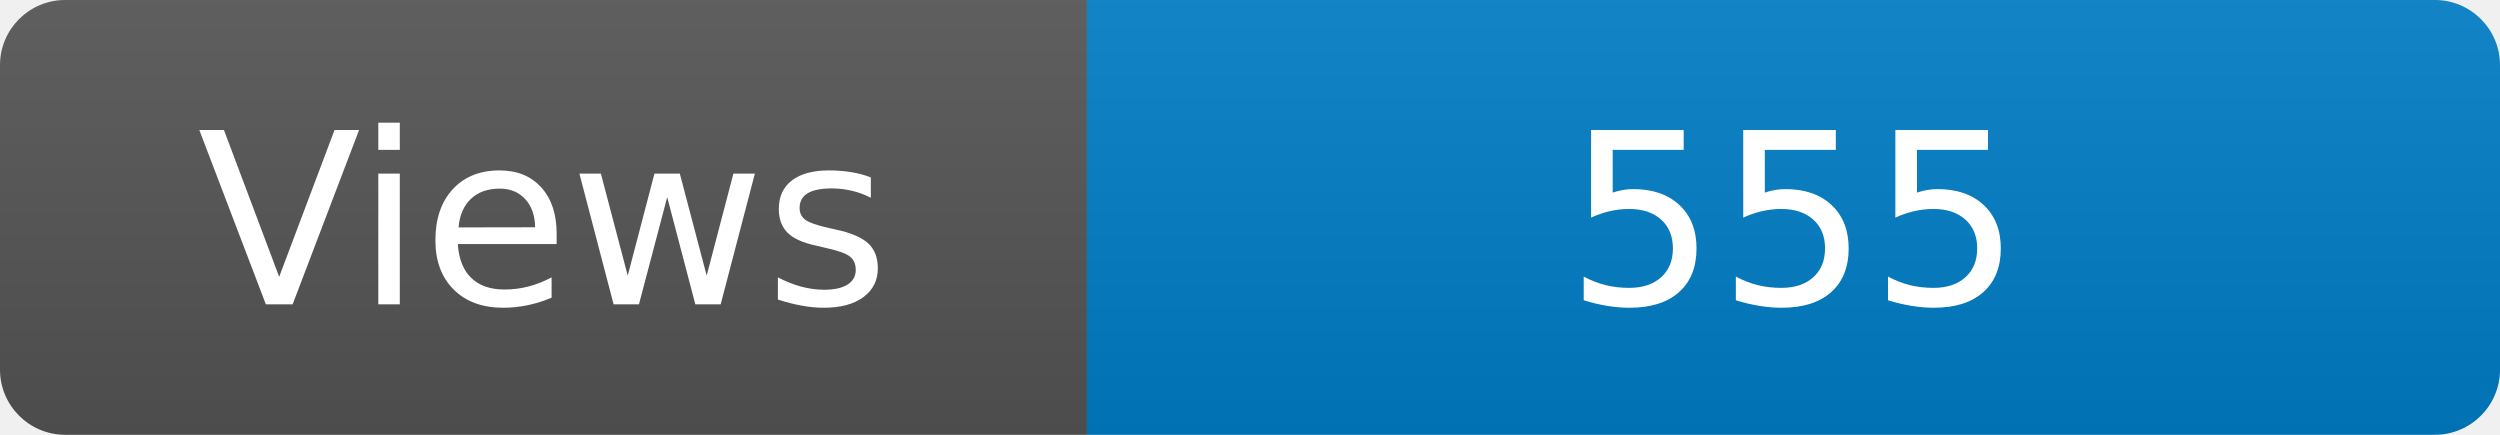
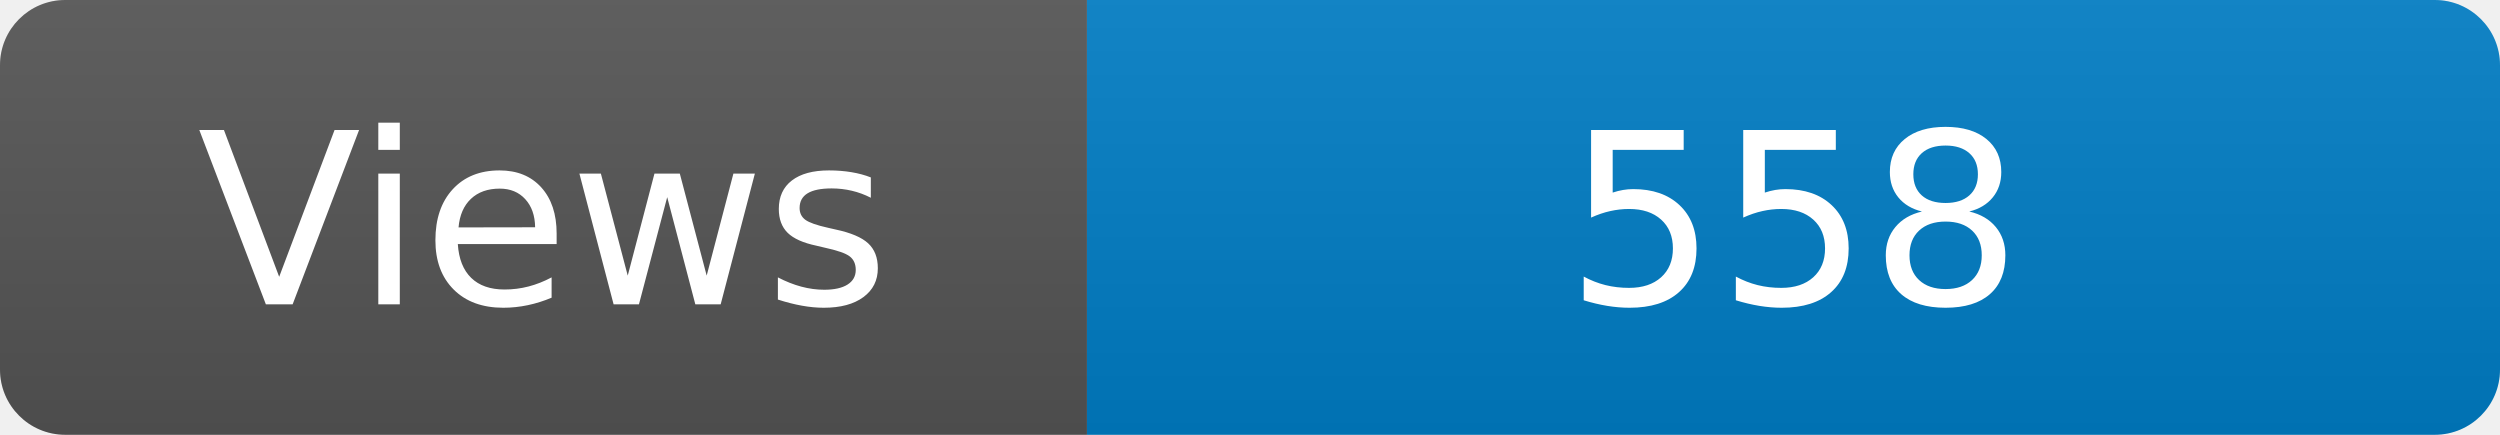
<svg xmlns="http://www.w3.org/2000/svg" width="115" height="20" role="img" aria-label="Maintained?: yes">
  <linearGradient id="s" x2="0" y2="100%">
    <stop offset="0" stop-color="#bbb" stop-opacity=".1" />
    <stop offset="1" stop-opacity=".1" />
  </linearGradient>
  <clipPath id="r">
    <rect width="115" height="20" rx="3" fill="#fff" />
  </clipPath>
  <g clip-path="url(#r)">
    <rect width="50" height="20" fill="#555" />
    <rect x="50" width="160" height="20" fill="#007ec6" />
    <rect width="115" height="20" fill="url(#s)" />
  </g>
  <g fill="#fff" text-anchor="middle" font-family="Verdana,Geneva,DejaVu Sans,sans-serif" font-size="110">
    <text x="250" y="140" transform="scale(.1)" fill="#fff">Views</text>
-     <text x="825" y="140" transform="scale(.1)" fill="#fff">555</text>
+     <text x="825" y="140" transform="scale(.1)" fill="#fff">558</text>
  </g>
</svg>
